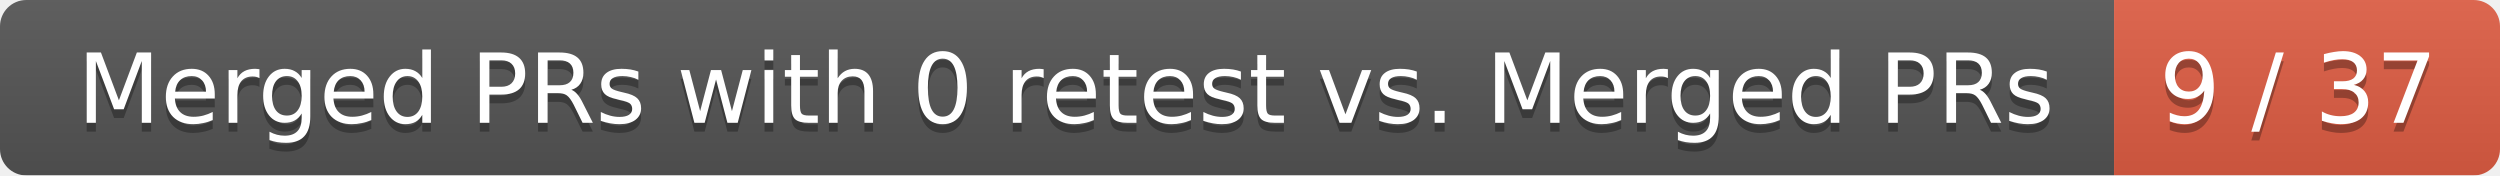
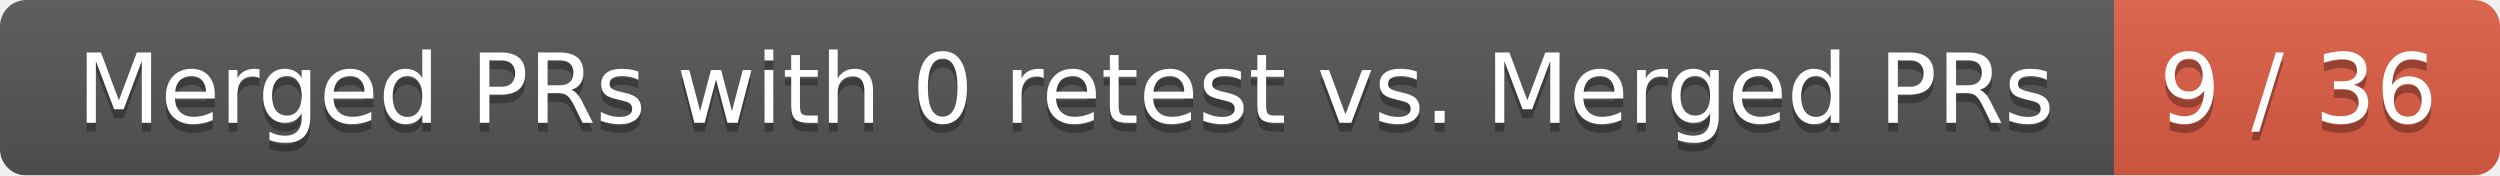
<svg xmlns="http://www.w3.org/2000/svg" width="285" height="20">
  <linearGradient id="smooth" x2="0" y2="100%">
    <stop offset="0" stop-color="#bbb" stop-opacity=".1" />
    <stop offset="1" stop-opacity=".1" />
  </linearGradient>
  <mask id="round">
    <rect width="285" height="20" rx="3" fill="#fff" />
  </mask>
  <g mask="url(#round)">
    <rect width="241" height="20" fill="#555" />
    <rect x="241" width="44" height="20" fill="#e05d44" />
    <rect width="285" height="20" fill="url(#smooth)" />
  </g>
  <g fill="#fff" text-anchor="middle" font-family="DejaVu Sans,Verdana,Geneva,sans-serif" font-size="11">
    <text x="121.5" y="15" fill="#010101" fill-opacity=".3">Merged PRs with 0 retest vs. Merged PRs</text>
    <text x="121.5" y="14">Merged PRs with 0 retest vs. Merged PRs</text>
-     <text x="262" y="15" fill="#010101" fill-opacity=".3">9 / 37</text>
-     <text x="262" y="14">9 / 37</text>
+     <text x="262" y="15" fill="#010101" fill-opacity=".3">9 / 36</text>
+     <text x="262" y="14">9 / 36</text>
  </g>
</svg>
